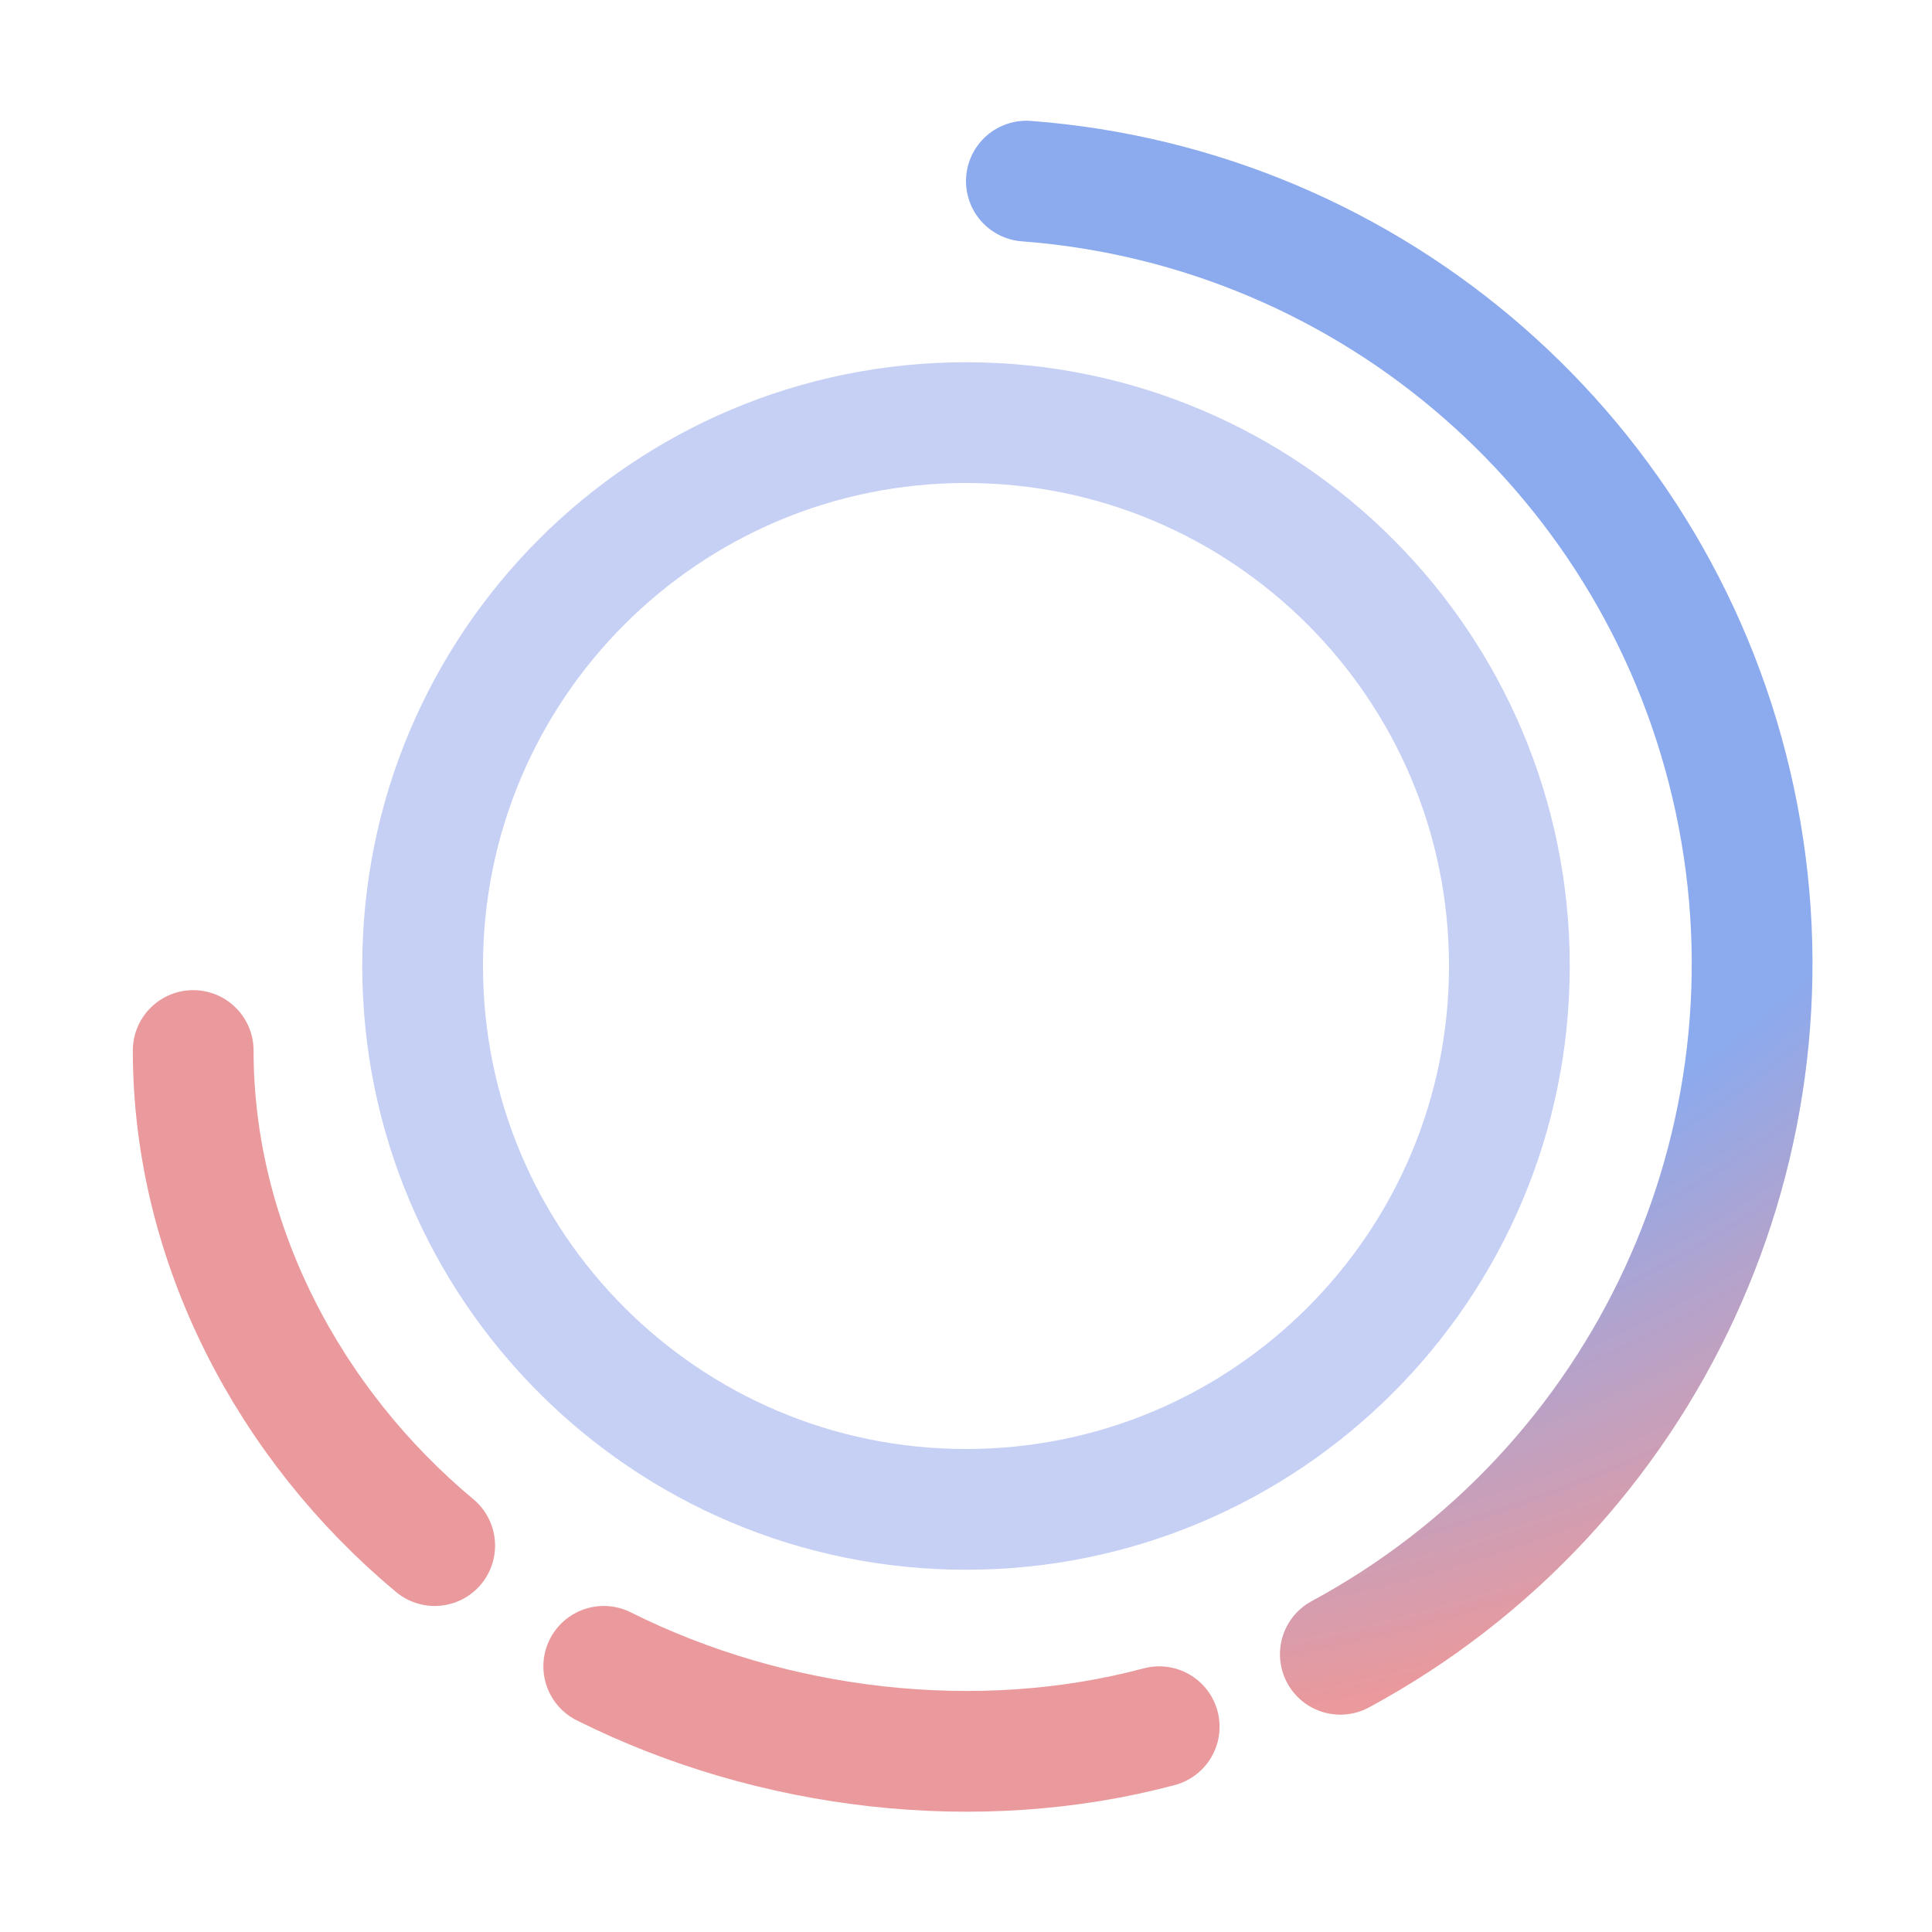
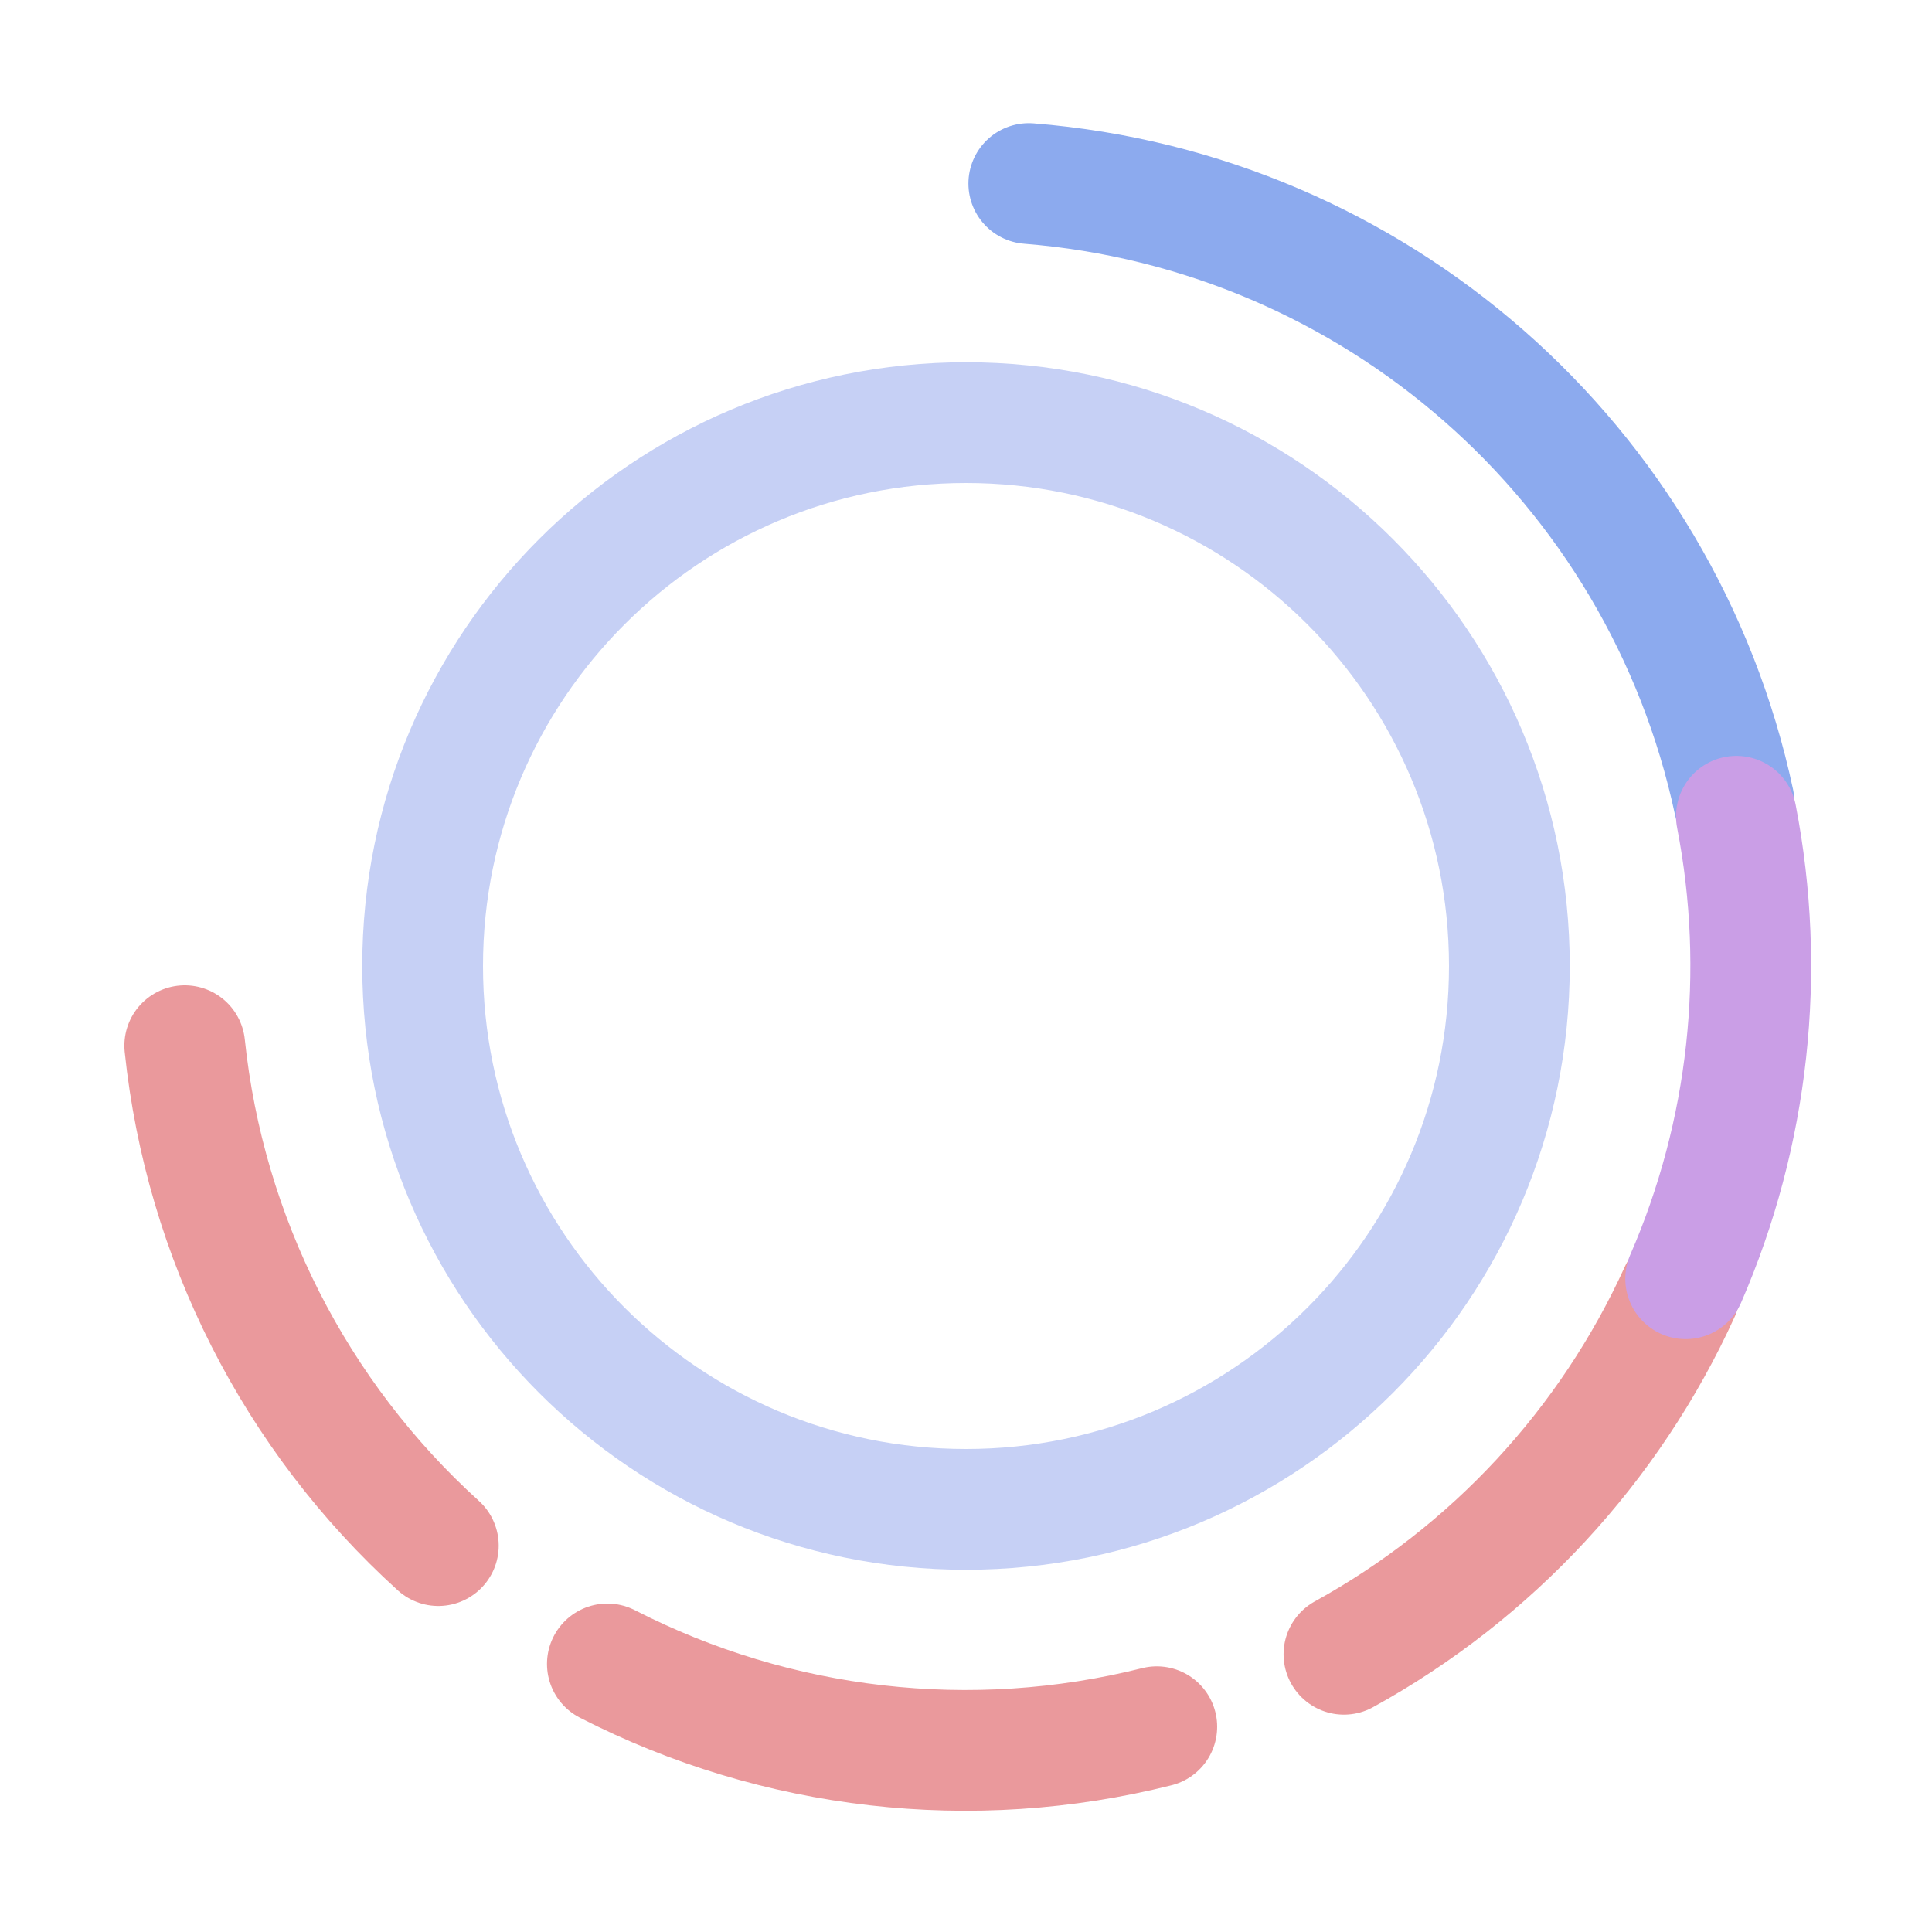
- <svg xmlns="http://www.w3.org/2000/svg" width="16" height="16" viewBox="0 0 16 16">
-   <g fill="none">
-     <circle cx="8" cy="8" r="4.5" stroke="#c6d0f5" />
-     <path stroke="#ea999c" stroke-linecap="round" stroke-linejoin="round" d="M9.6 14.3c-1.5.4-3.2.2-4.6-.5" />
-     <path stroke="url(#a)" stroke-linecap="round" stroke-linejoin="round" d="M8.5 1.5a6.5 6.5 0 0 1 2.6 12.2" />
-     <path stroke="#ea999c" stroke-linecap="round" stroke-linejoin="round" d="M3.6 12.8c-1.2-1-2-2.5-2-4.1" />
-     <defs>
-       <radialGradient id="a" cx="0" cy="0" r="1" gradientTransform="matrix(0 12.5 -13.7688 0 8 2)" gradientUnits="userSpaceOnUse">
-         <stop offset=".7" stop-color="#8caaee" />
-         <stop offset="1" stop-color="#ea999c" />
-       </radialGradient>
-     </defs>
-   </g>
+ <svg xmlns="http://www.w3.org/2000/svg" fill="none" viewBox="0 0 16 16" width="16" height="16">
+   <circle cx="8" cy="8" r="4.5" stroke="#c6d0f5" />
+   <path stroke="#ea999c" stroke-linecap="round" stroke-linejoin="round" d="M9.58 14.3a6.5 6.5 0 0 1-4.55-.52" />
+   <path stroke="#8caaee" stroke-linecap="round" stroke-linejoin="round" d="M8.52 1.52a6.5 6.5 0 0 1 5.84 5.12" />
+   <path stroke="#ea999c" stroke-linecap="round" stroke-linejoin="round" d="M13.91 10.7a6.5 6.5 0 0 1-2.78 3" />
+   <path stroke="#ca9ee6" stroke-linecap="round" stroke-linejoin="round" d="M14.38 6.76a6.5 6.5 0 0 1-.42 3.83" />
+   <path stroke="#ea999c" stroke-linecap="round" stroke-linejoin="round" d="M3.63 12.8a6.5 6.5 0 0 1-2.1-4.14" />
</svg>
